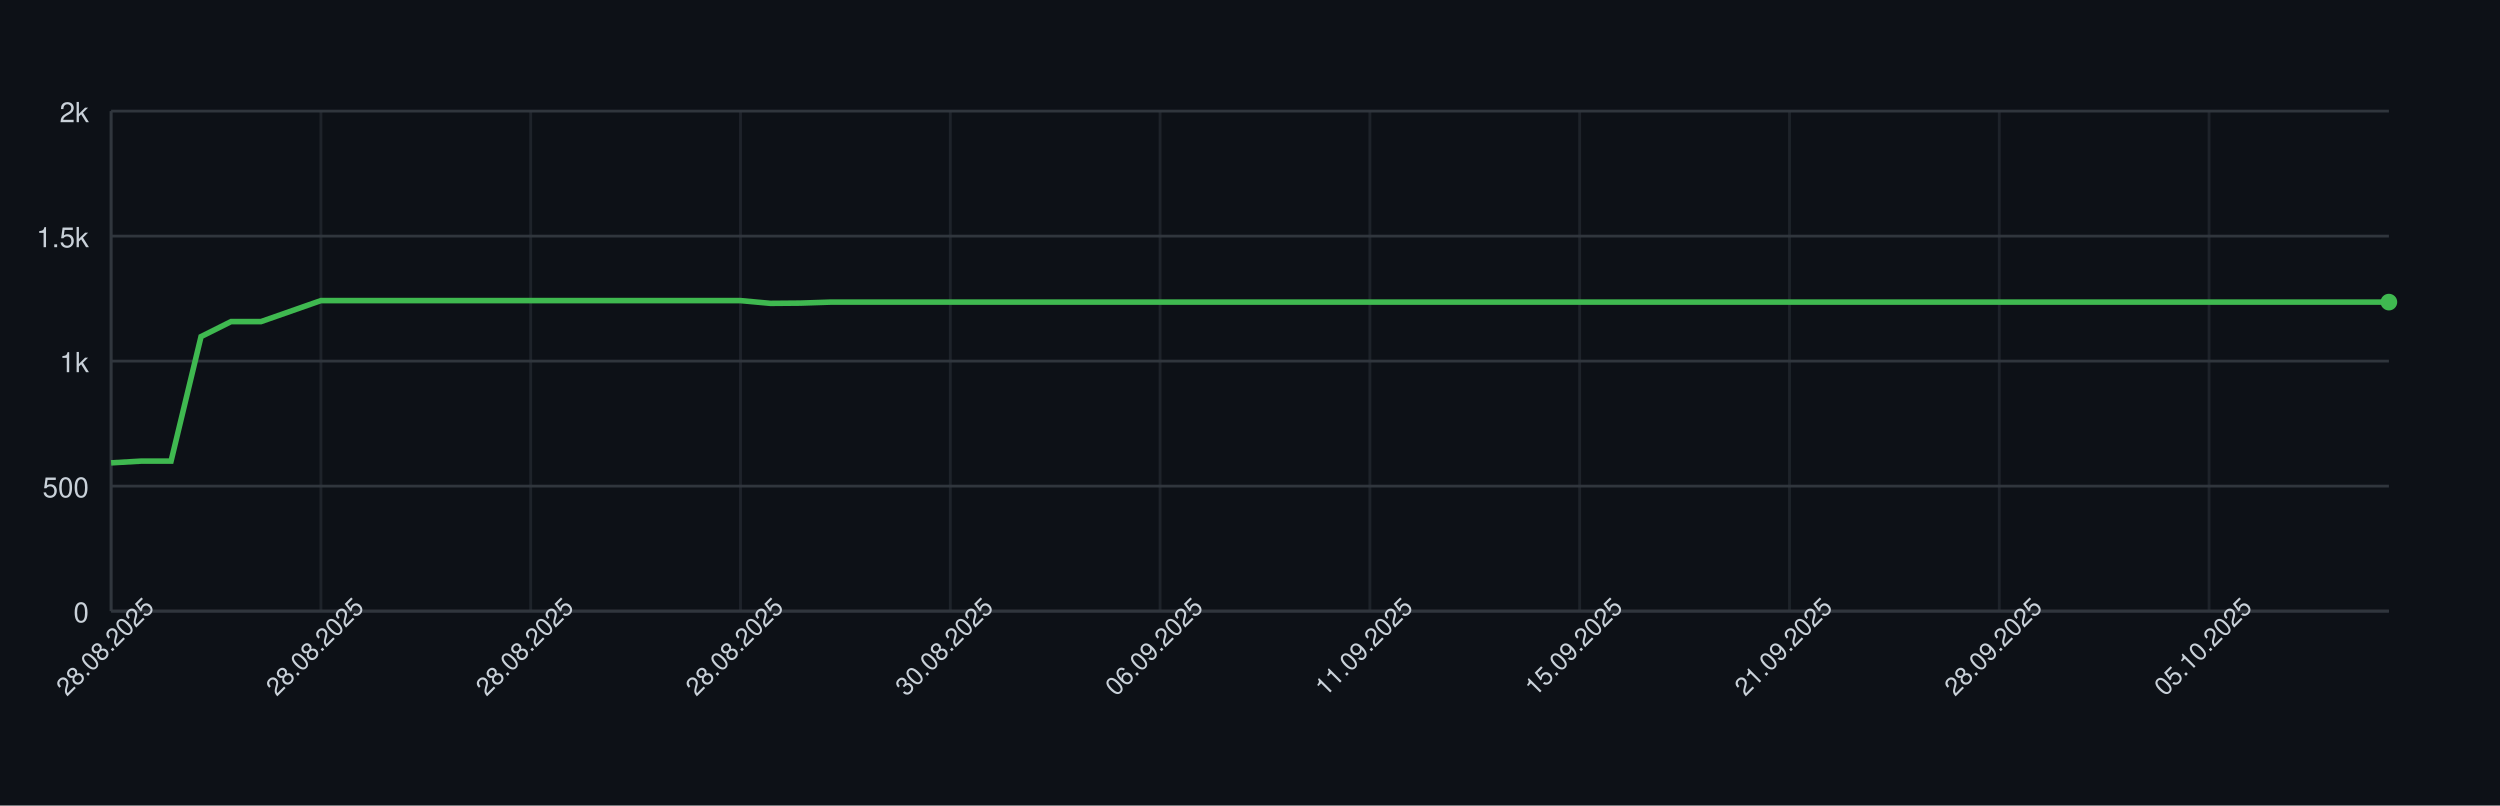
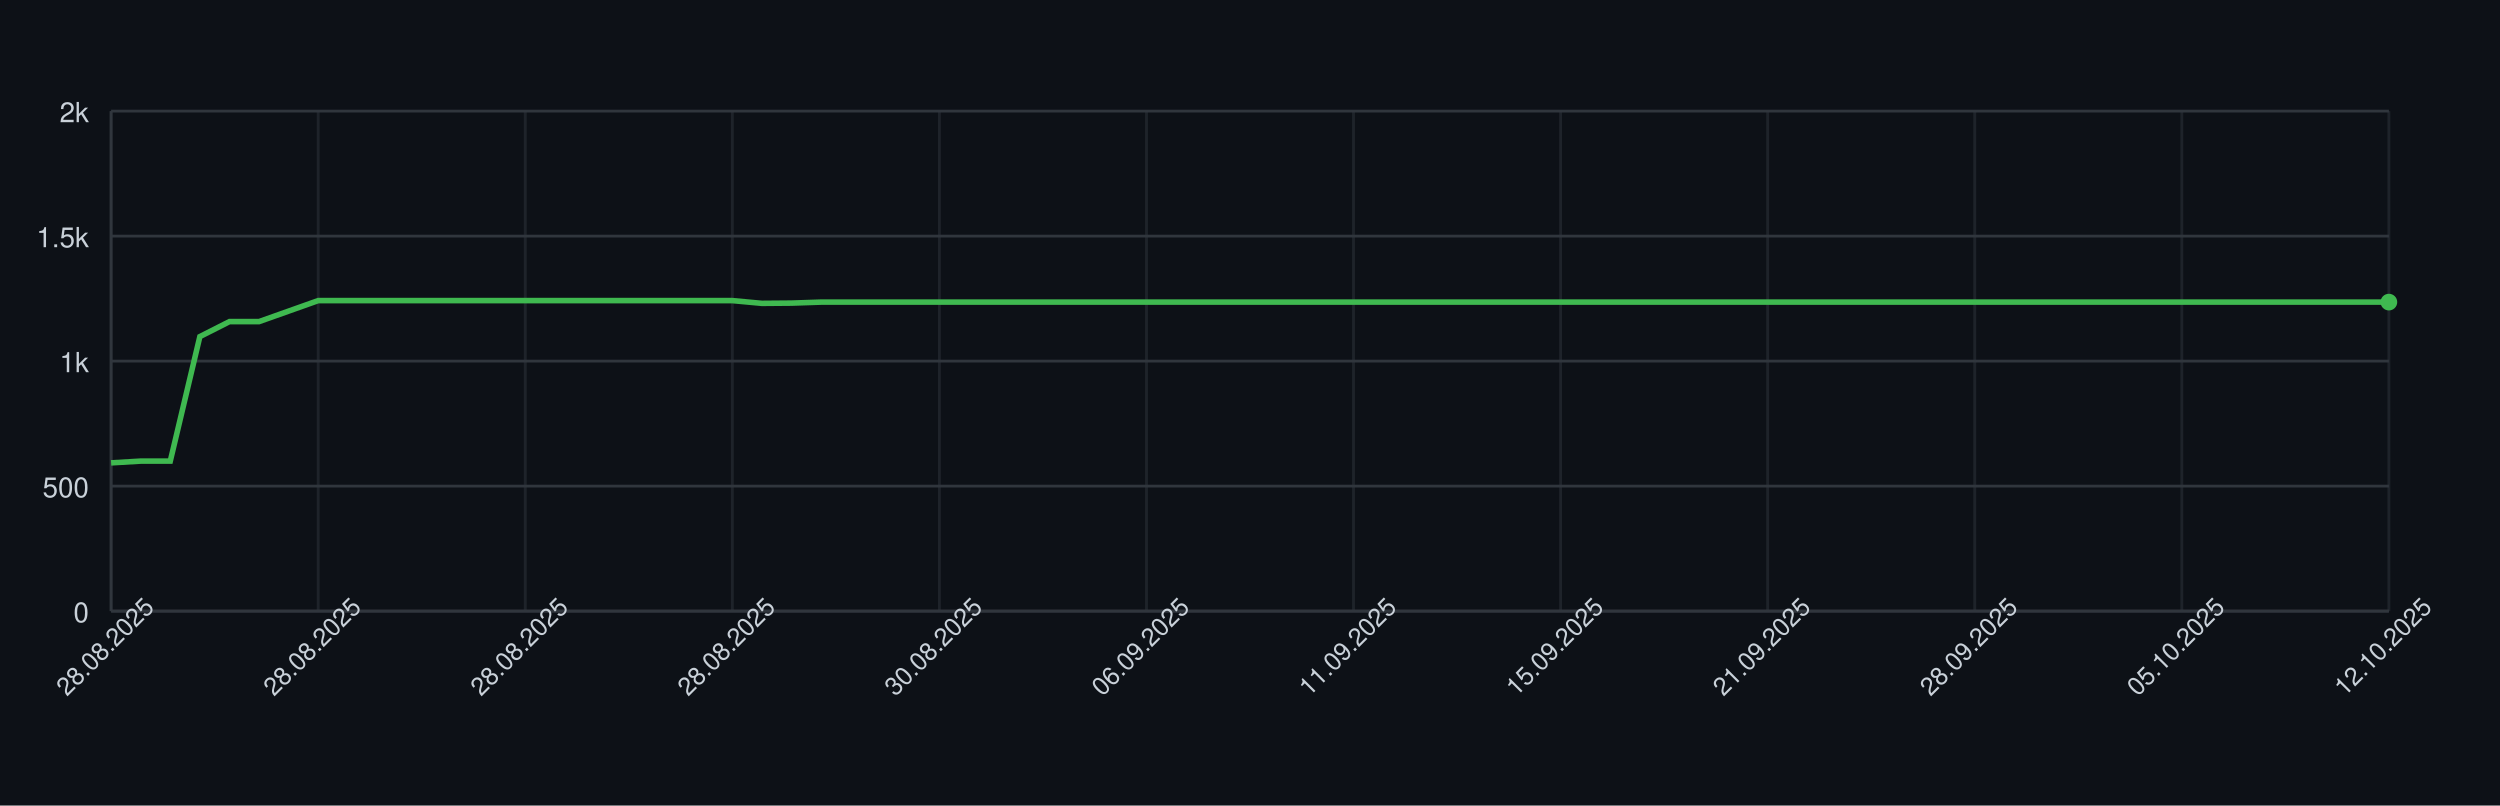
<svg xmlns="http://www.w3.org/2000/svg" width="900" height="290" style="font-family: -apple-system, BlinkMacSystemFont, 'Segoe UI', Helvetica, Arial, sans-serif;">
  <rect width="100%" height="100%" fill="#0d1117" />
  <g>
    <line x1="40" y1="220.00" x2="860" y2="220.00" stroke="#30363d" />
    <text x="32" y="224.00" font-size="10" fill="#c9d1d9" text-anchor="end">0</text>
    <line x1="40" y1="175.00" x2="860" y2="175.00" stroke="#30363d" />
    <text x="32" y="179.00" font-size="10" fill="#c9d1d9" text-anchor="end">500</text>
    <line x1="40" y1="130.00" x2="860" y2="130.00" stroke="#30363d" />
    <text x="32" y="134.00" font-size="10" fill="#c9d1d9" text-anchor="end">1k</text>
    <line x1="40" y1="85.00" x2="860" y2="85.00" stroke="#30363d" />
    <text x="32" y="89.00" font-size="10" fill="#c9d1d9" text-anchor="end">1.5k</text>
    <line x1="40" y1="40.00" x2="860" y2="40.00" stroke="#30363d" />
    <text x="32" y="44.00" font-size="10" fill="#c9d1d9" text-anchor="end">2k</text>
    <line x1="40.00" y1="40" x2="40.00" y2="220" stroke="#30363d" opacity="0.5" />
-     <line x1="115.53" y1="40" x2="115.53" y2="220" stroke="#30363d" opacity="0.5" />
-     <line x1="191.05" y1="40" x2="191.05" y2="220" stroke="#30363d" opacity="0.5" />
-     <line x1="266.58" y1="40" x2="266.58" y2="220" stroke="#30363d" opacity="0.5" />
-     <line x1="342.11" y1="40" x2="342.11" y2="220" stroke="#30363d" opacity="0.5" />
-     <line x1="417.63" y1="40" x2="417.63" y2="220" stroke="#30363d" opacity="0.5" />
-     <line x1="493.16" y1="40" x2="493.16" y2="220" stroke="#30363d" opacity="0.5" />
-     <line x1="568.68" y1="40" x2="568.68" y2="220" stroke="#30363d" opacity="0.5" />
-     <line x1="644.21" y1="40" x2="644.21" y2="220" stroke="#30363d" opacity="0.5" />
-     <line x1="719.74" y1="40" x2="719.74" y2="220" stroke="#30363d" opacity="0.5" />
-     <line x1="795.26" y1="40" x2="795.26" y2="220" stroke="#30363d" opacity="0.5" />
+     <line x1="114.55" y1="40" x2="114.55" y2="220" stroke="#30363d" opacity="0.5" />
+     <line x1="189.09" y1="40" x2="189.09" y2="220" stroke="#30363d" opacity="0.5" />
+     <line x1="263.64" y1="40" x2="263.64" y2="220" stroke="#30363d" opacity="0.5" />
+     <line x1="338.18" y1="40" x2="338.18" y2="220" stroke="#30363d" opacity="0.5" />
+     <line x1="412.73" y1="40" x2="412.73" y2="220" stroke="#30363d" opacity="0.5" />
+     <line x1="487.27" y1="40" x2="487.27" y2="220" stroke="#30363d" opacity="0.5" />
+     <line x1="561.82" y1="40" x2="561.82" y2="220" stroke="#30363d" opacity="0.5" />
+     <line x1="636.36" y1="40" x2="636.36" y2="220" stroke="#30363d" opacity="0.5" />
+     <line x1="710.91" y1="40" x2="710.91" y2="220" stroke="#30363d" opacity="0.5" />
+     <line x1="785.45" y1="40" x2="785.45" y2="220" stroke="#30363d" opacity="0.5" />
+     <line x1="860.00" y1="40" x2="860.00" y2="220" stroke="#30363d" opacity="0.5" />
    <line x1="40" y1="220" x2="860" y2="220" stroke="#30363d" />
    <line x1="40" y1="40" x2="40" y2="220" stroke="#30363d" />
-     <path d="M 40.00 166.63 L 50.79 166.00 L 61.58 166.00 L 72.37 121.18 L 83.16 115.78 L 93.95 115.78 L 104.74 112.00 L 115.53 108.22 L 126.32 108.22 L 137.11 108.22 L 147.89 108.22 L 158.68 108.22 L 169.47 108.22 L 180.26 108.22 L 191.05 108.22 L 201.84 108.22 L 212.63 108.22 L 223.42 108.22 L 234.21 108.22 L 245.00 108.22 L 255.79 108.22 L 266.58 108.22 L 277.37 109.21 L 288.16 109.12 L 298.95 108.76 L 309.74 108.76 L 320.53 108.76 L 331.32 108.76 L 342.11 108.76 L 352.89 108.76 L 363.68 108.76 L 374.47 108.76 L 385.26 108.76 L 396.05 108.76 L 406.84 108.76 L 417.63 108.76 L 428.42 108.76 L 439.21 108.76 L 450.00 108.76 L 460.79 108.76 L 471.58 108.76 L 482.37 108.76 L 493.16 108.76 L 503.95 108.76 L 514.74 108.76 L 525.53 108.76 L 536.32 108.76 L 547.11 108.76 L 557.89 108.76 L 568.68 108.76 L 579.47 108.76 L 590.26 108.76 L 601.05 108.76 L 611.84 108.76 L 622.63 108.76 L 633.42 108.76 L 644.21 108.76 L 655.00 108.76 L 665.79 108.76 L 676.58 108.76 L 687.37 108.76 L 698.16 108.76 L 708.95 108.76 L 719.74 108.76 L 730.53 108.76 L 741.32 108.76 L 752.11 108.76 L 762.89 108.76 L 773.68 108.76 L 784.47 108.76 L 795.26 108.76 L 806.05 108.76 L 816.84 108.76 L 827.63 108.76 L 838.42 108.76 L 849.21 108.76 L 860.00 108.76" fill="none" stroke="#3fb950" stroke-width="2" />
+     <path d="M 40.00 166.63 L 50.65 166.00 L 61.30 166.00 L 71.95 121.18 L 82.60 115.78 L 93.25 115.78 L 103.90 112.00 L 114.55 108.22 L 125.19 108.22 L 135.84 108.22 L 146.49 108.22 L 157.14 108.22 L 167.79 108.22 L 178.44 108.22 L 189.09 108.22 L 199.74 108.22 L 210.39 108.22 L 221.04 108.22 L 231.69 108.22 L 242.34 108.22 L 252.99 108.22 L 263.64 108.22 L 274.29 109.21 L 284.94 109.12 L 295.58 108.76 L 306.23 108.76 L 316.88 108.76 L 327.53 108.76 L 338.18 108.76 L 348.83 108.76 L 359.48 108.76 L 370.13 108.76 L 380.78 108.76 L 391.43 108.76 L 402.08 108.76 L 412.73 108.76 L 423.38 108.76 L 434.03 108.76 L 444.68 108.76 L 455.32 108.76 L 465.97 108.76 L 476.62 108.76 L 487.27 108.76 L 497.92 108.76 L 508.57 108.76 L 519.22 108.76 L 529.87 108.76 L 540.52 108.76 L 551.17 108.76 L 561.82 108.76 L 572.47 108.76 L 583.12 108.76 L 593.77 108.76 L 604.42 108.76 L 615.06 108.76 L 625.71 108.76 L 636.36 108.76 L 647.01 108.76 L 657.66 108.76 L 668.31 108.76 L 678.96 108.76 L 689.61 108.76 L 700.26 108.76 L 710.91 108.76 L 721.56 108.76 L 732.21 108.76 L 742.86 108.76 L 753.51 108.76 L 764.16 108.76 L 774.81 108.76 L 785.45 108.76 L 796.10 108.76 L 806.75 108.76 L 817.40 108.76 L 828.05 108.76 L 838.70 108.76 L 849.35 108.76 L 860.00 108.76" fill="none" stroke="#3fb950" stroke-width="2" />
    <circle cx="860.00" cy="108.76" r="3" fill="#3fb950" />
    <text x="40.00" y="235.00" font-size="9" fill="#c9d1d9" text-anchor="middle" transform="rotate(-45 40.00 235.00)">28.08.2025</text>
-     <text x="115.53" y="235.00" font-size="9" fill="#c9d1d9" text-anchor="middle" transform="rotate(-45 115.53 235.00)">28.08.2025</text>
-     <text x="191.05" y="235.00" font-size="9" fill="#c9d1d9" text-anchor="middle" transform="rotate(-45 191.05 235.00)">28.08.2025</text>
-     <text x="266.58" y="235.00" font-size="9" fill="#c9d1d9" text-anchor="middle" transform="rotate(-45 266.58 235.00)">28.08.2025</text>
-     <text x="342.11" y="235.00" font-size="9" fill="#c9d1d9" text-anchor="middle" transform="rotate(-45 342.11 235.00)">30.08.2025</text>
-     <text x="417.63" y="235.00" font-size="9" fill="#c9d1d9" text-anchor="middle" transform="rotate(-45 417.63 235.00)">06.09.2025</text>
-     <text x="493.16" y="235.00" font-size="9" fill="#c9d1d9" text-anchor="middle" transform="rotate(-45 493.16 235.00)">11.09.2025</text>
-     <text x="568.68" y="235.00" font-size="9" fill="#c9d1d9" text-anchor="middle" transform="rotate(-45 568.68 235.00)">15.09.2025</text>
-     <text x="644.21" y="235.00" font-size="9" fill="#c9d1d9" text-anchor="middle" transform="rotate(-45 644.21 235.00)">21.09.2025</text>
-     <text x="719.74" y="235.00" font-size="9" fill="#c9d1d9" text-anchor="middle" transform="rotate(-45 719.74 235.00)">28.09.2025</text>
-     <text x="795.26" y="235.00" font-size="9" fill="#c9d1d9" text-anchor="middle" transform="rotate(-45 795.26 235.00)">05.10.2025</text>
+     <text x="114.55" y="235.00" font-size="9" fill="#c9d1d9" text-anchor="middle" transform="rotate(-45 114.55 235.00)">28.08.2025</text>
+     <text x="189.09" y="235.00" font-size="9" fill="#c9d1d9" text-anchor="middle" transform="rotate(-45 189.09 235.00)">28.08.2025</text>
+     <text x="263.64" y="235.00" font-size="9" fill="#c9d1d9" text-anchor="middle" transform="rotate(-45 263.64 235.00)">28.08.2025</text>
+     <text x="338.18" y="235.00" font-size="9" fill="#c9d1d9" text-anchor="middle" transform="rotate(-45 338.18 235.00)">30.08.2025</text>
+     <text x="412.73" y="235.00" font-size="9" fill="#c9d1d9" text-anchor="middle" transform="rotate(-45 412.73 235.00)">06.09.2025</text>
+     <text x="487.27" y="235.00" font-size="9" fill="#c9d1d9" text-anchor="middle" transform="rotate(-45 487.27 235.00)">11.09.2025</text>
+     <text x="561.82" y="235.00" font-size="9" fill="#c9d1d9" text-anchor="middle" transform="rotate(-45 561.82 235.00)">15.09.2025</text>
+     <text x="636.36" y="235.00" font-size="9" fill="#c9d1d9" text-anchor="middle" transform="rotate(-45 636.36 235.00)">21.09.2025</text>
+     <text x="710.91" y="235.00" font-size="9" fill="#c9d1d9" text-anchor="middle" transform="rotate(-45 710.91 235.00)">28.09.2025</text>
+     <text x="785.45" y="235.00" font-size="9" fill="#c9d1d9" text-anchor="middle" transform="rotate(-45 785.45 235.00)">05.10.2025</text>
+     <text x="860.00" y="235.00" font-size="9" fill="#c9d1d9" text-anchor="middle" transform="rotate(-45 860.00 235.00)">12.10.2025</text>
  </g>
</svg>
